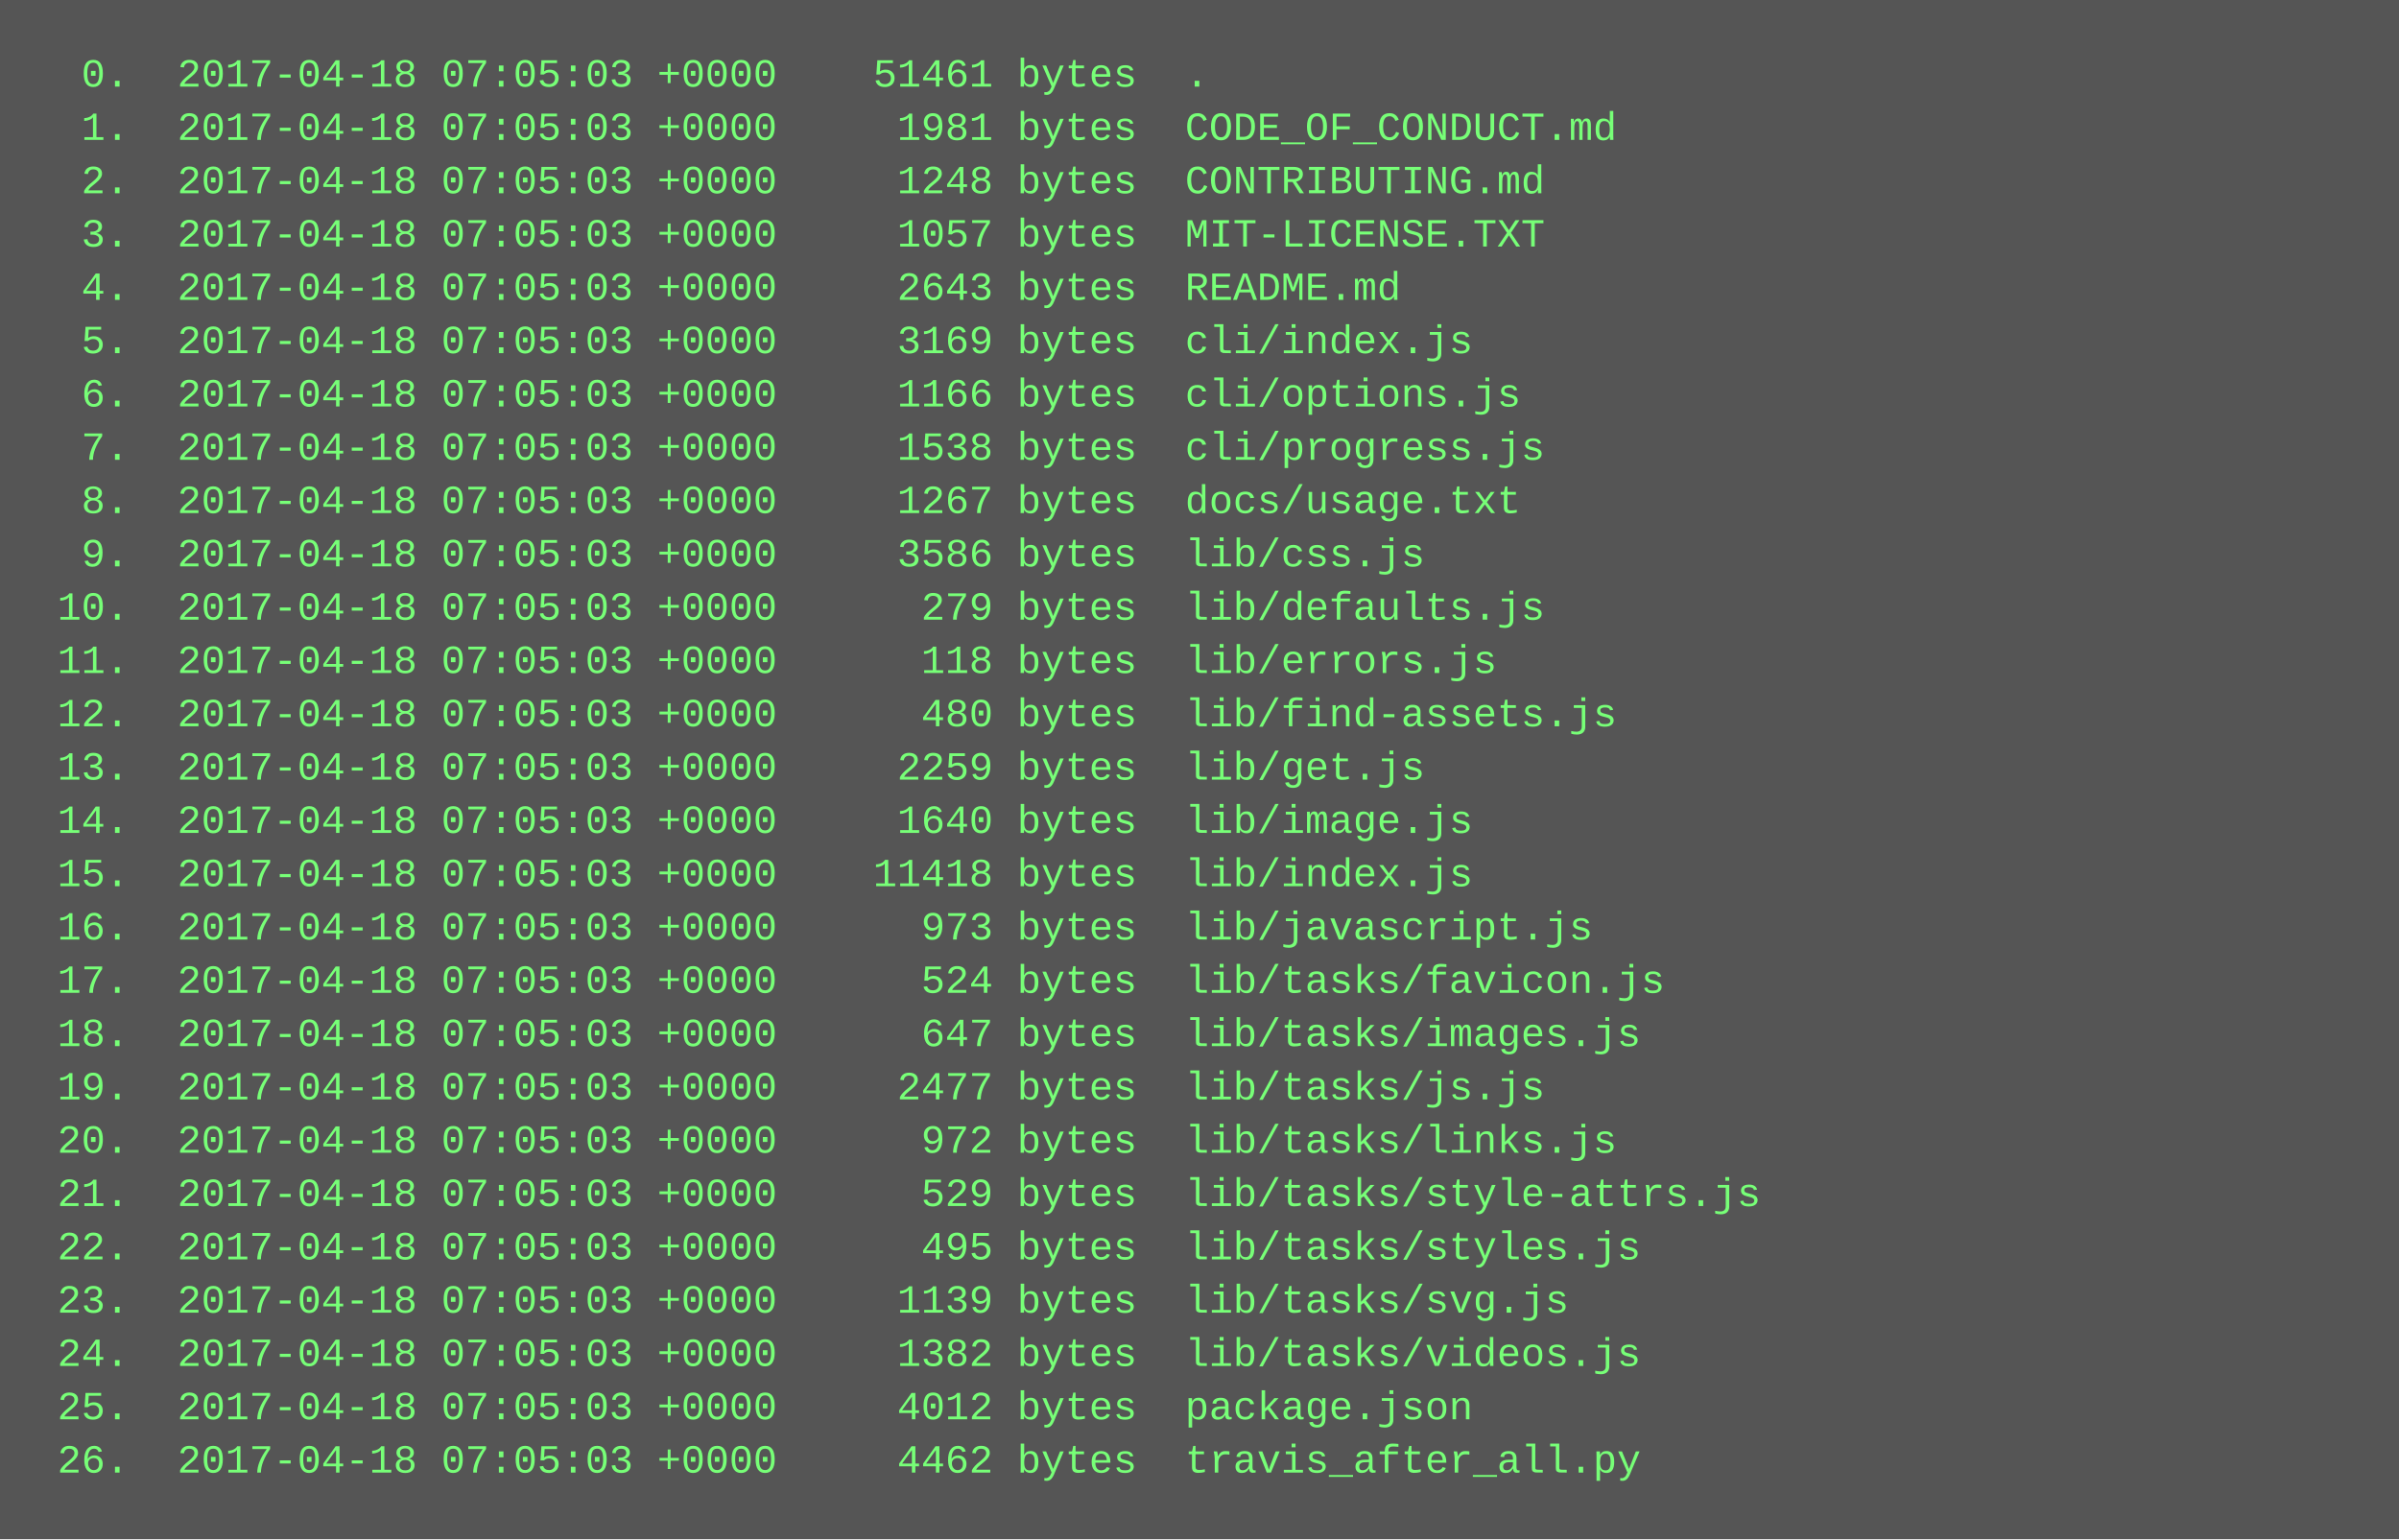
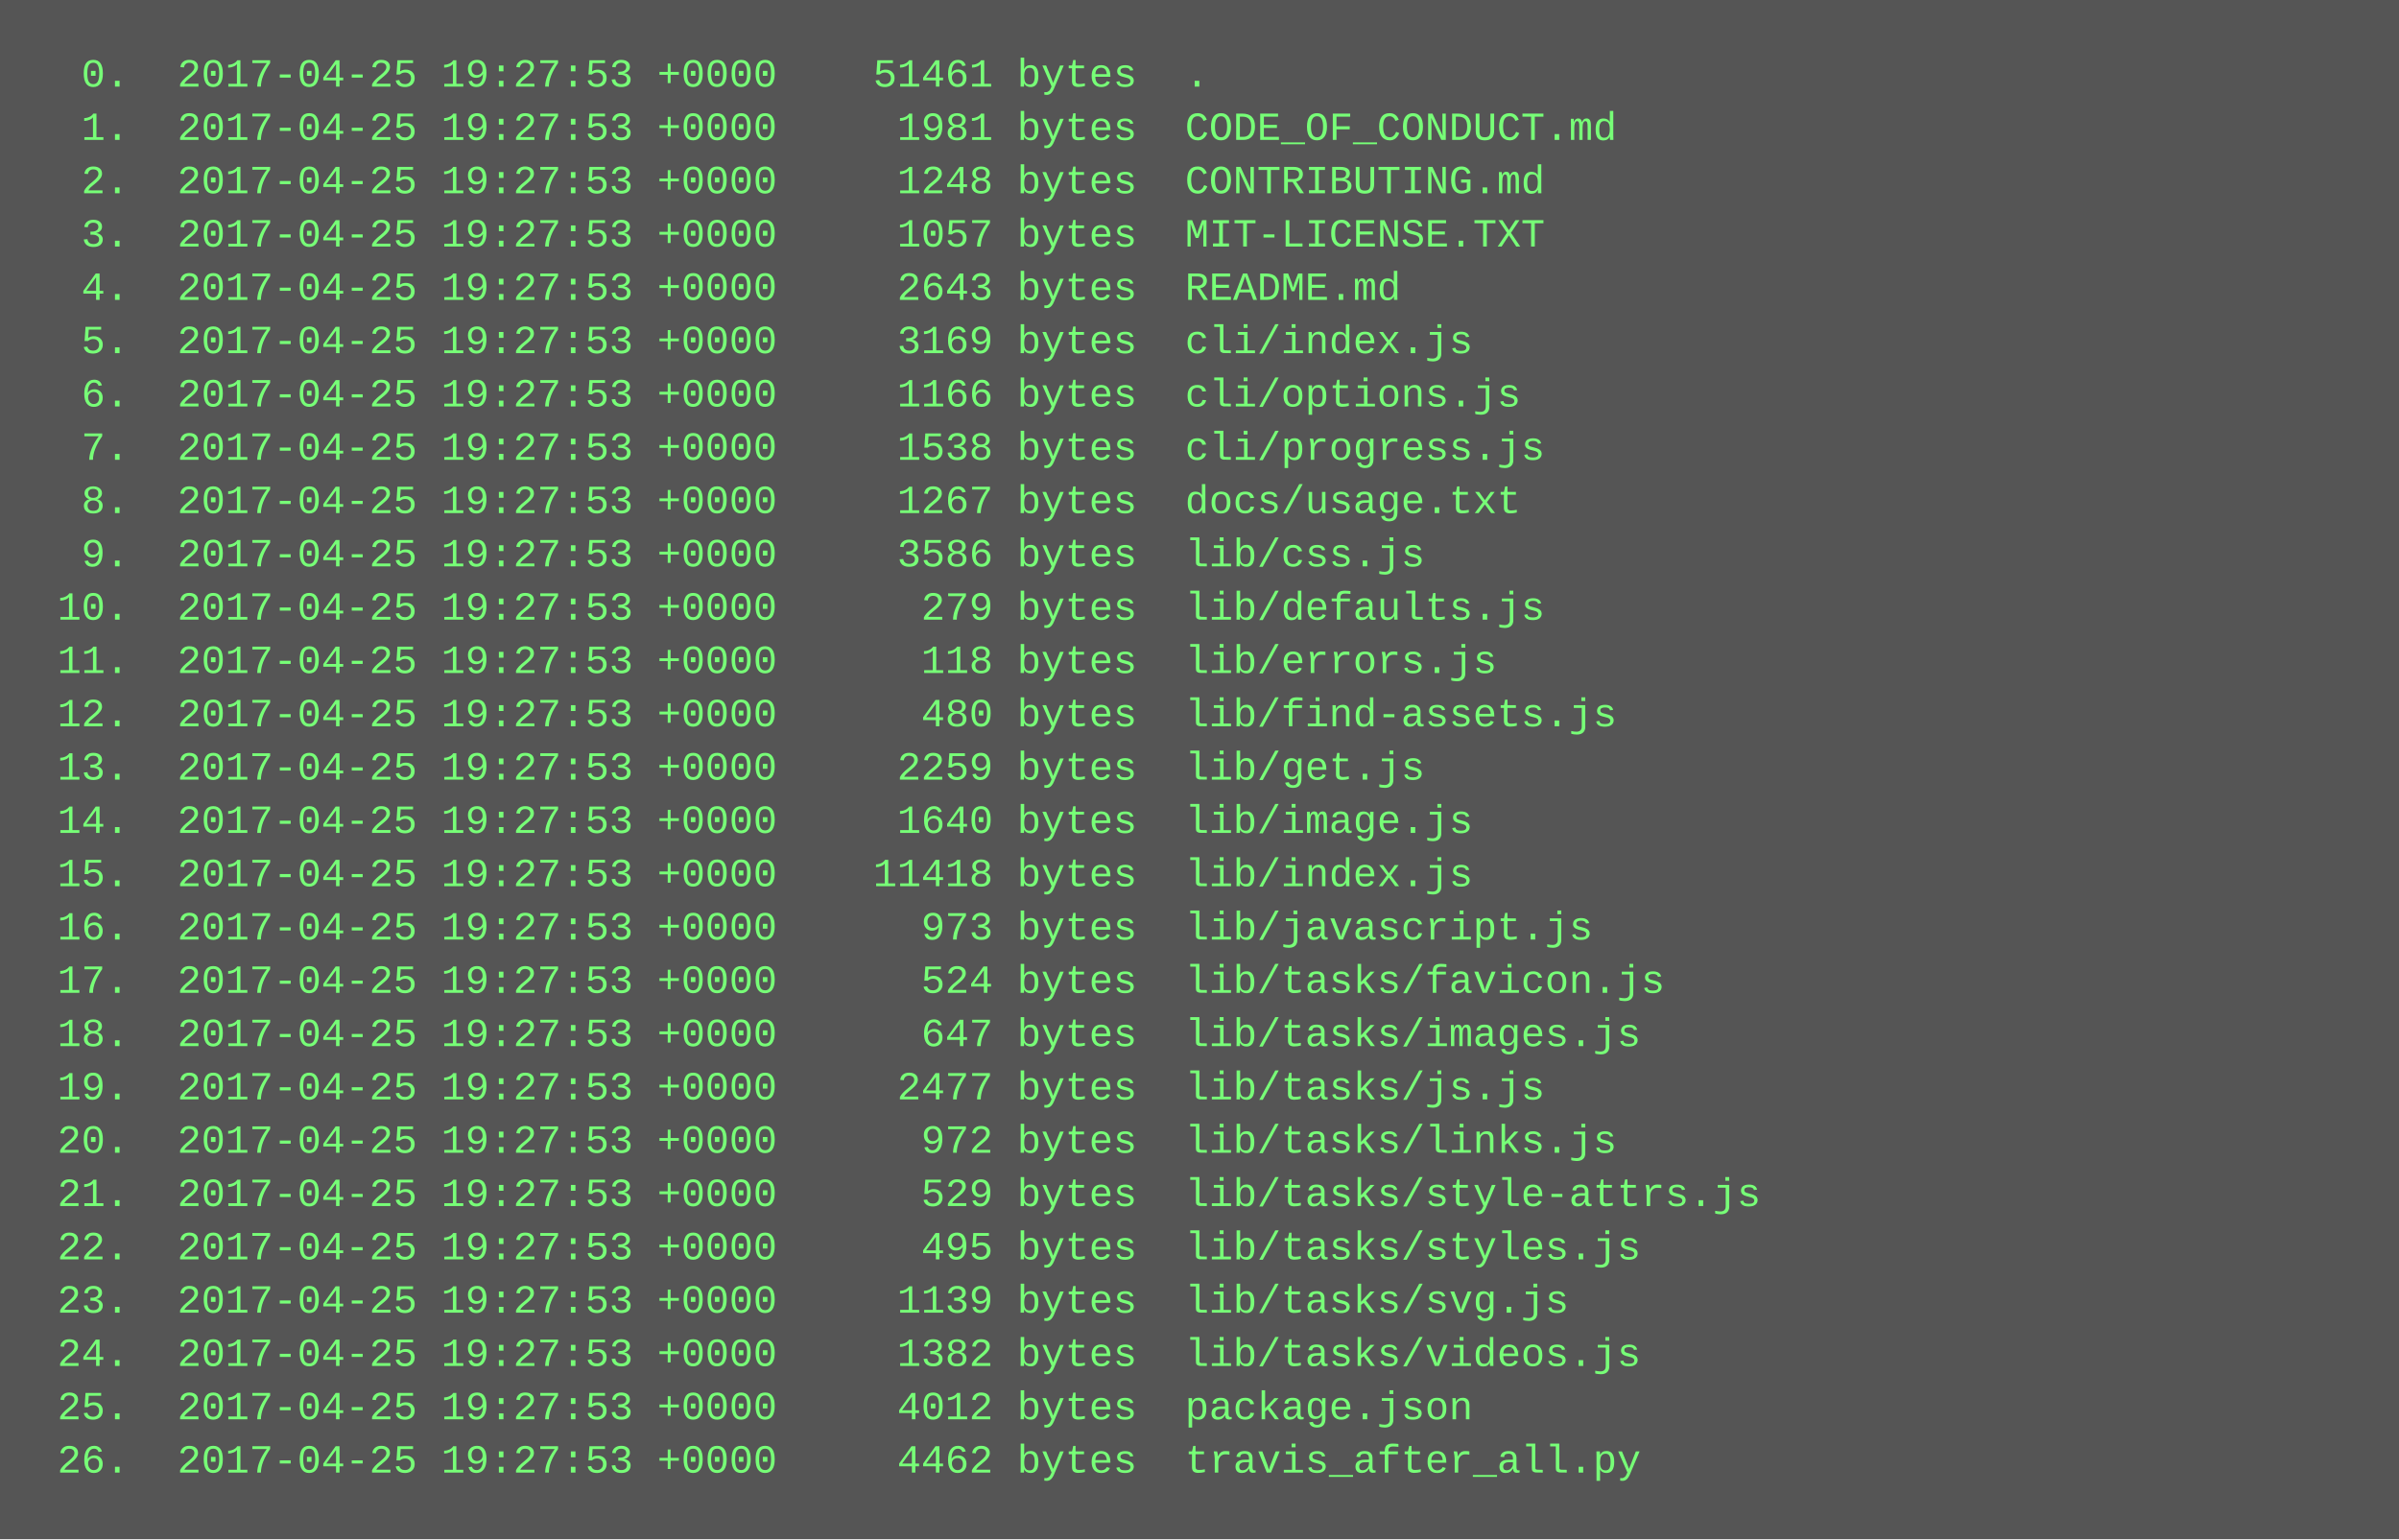
<svg xmlns="http://www.w3.org/2000/svg" height="462" width="720">
  <rect height="462" fill="#555" width="720" />
  <text fill="#7f7" font-family="Courier New" font-size="12" xml:space="preserve">
-     <tspan x="10" y="26">  0.  2017-04-18 07:05:03 +0000    51461 bytes  .</tspan>
-     <tspan x="10" y="42">  1.  2017-04-18 07:05:03 +0000     1981 bytes  CODE_OF_CONDUCT.md</tspan>
-     <tspan x="10" y="58">  2.  2017-04-18 07:05:03 +0000     1248 bytes  CONTRIBUTING.md</tspan>
-     <tspan x="10" y="74">  3.  2017-04-18 07:05:03 +0000     1057 bytes  MIT-LICENSE.TXT</tspan>
-     <tspan x="10" y="90">  4.  2017-04-18 07:05:03 +0000     2643 bytes  README.md</tspan>
-     <tspan x="10" y="106">  5.  2017-04-18 07:05:03 +0000     3169 bytes  cli/index.js</tspan>
-     <tspan x="10" y="122">  6.  2017-04-18 07:05:03 +0000     1166 bytes  cli/options.js</tspan>
-     <tspan x="10" y="138">  7.  2017-04-18 07:05:03 +0000     1538 bytes  cli/progress.js</tspan>
-     <tspan x="10" y="154">  8.  2017-04-18 07:05:03 +0000     1267 bytes  docs/usage.txt</tspan>
-     <tspan x="10" y="170">  9.  2017-04-18 07:05:03 +0000     3586 bytes  lib/css.js</tspan>
-     <tspan x="10" y="186"> 10.  2017-04-18 07:05:03 +0000      279 bytes  lib/defaults.js</tspan>
-     <tspan x="10" y="202"> 11.  2017-04-18 07:05:03 +0000      118 bytes  lib/errors.js</tspan>
-     <tspan x="10" y="218"> 12.  2017-04-18 07:05:03 +0000      480 bytes  lib/find-assets.js</tspan>
-     <tspan x="10" y="234"> 13.  2017-04-18 07:05:03 +0000     2259 bytes  lib/get.js</tspan>
-     <tspan x="10" y="250"> 14.  2017-04-18 07:05:03 +0000     1640 bytes  lib/image.js</tspan>
-     <tspan x="10" y="266"> 15.  2017-04-18 07:05:03 +0000    11418 bytes  lib/index.js</tspan>
-     <tspan x="10" y="282"> 16.  2017-04-18 07:05:03 +0000      973 bytes  lib/javascript.js</tspan>
-     <tspan x="10" y="298"> 17.  2017-04-18 07:05:03 +0000      524 bytes  lib/tasks/favicon.js</tspan>
-     <tspan x="10" y="314"> 18.  2017-04-18 07:05:03 +0000      647 bytes  lib/tasks/images.js</tspan>
-     <tspan x="10" y="330"> 19.  2017-04-18 07:05:03 +0000     2477 bytes  lib/tasks/js.js</tspan>
-     <tspan x="10" y="346"> 20.  2017-04-18 07:05:03 +0000      972 bytes  lib/tasks/links.js</tspan>
-     <tspan x="10" y="362"> 21.  2017-04-18 07:05:03 +0000      529 bytes  lib/tasks/style-attrs.js</tspan>
-     <tspan x="10" y="378"> 22.  2017-04-18 07:05:03 +0000      495 bytes  lib/tasks/styles.js</tspan>
-     <tspan x="10" y="394"> 23.  2017-04-18 07:05:03 +0000     1139 bytes  lib/tasks/svg.js</tspan>
-     <tspan x="10" y="410"> 24.  2017-04-18 07:05:03 +0000     1382 bytes  lib/tasks/videos.js</tspan>
-     <tspan x="10" y="426"> 25.  2017-04-18 07:05:03 +0000     4012 bytes  package.json</tspan>
-     <tspan x="10" y="442"> 26.  2017-04-18 07:05:03 +0000     4462 bytes  travis_after_all.py</tspan>
+     <tspan x="10" y="26">  0.  2017-04-25 19:27:53 +0000    51461 bytes  .</tspan>
+     <tspan x="10" y="42">  1.  2017-04-25 19:27:53 +0000     1981 bytes  CODE_OF_CONDUCT.md</tspan>
+     <tspan x="10" y="58">  2.  2017-04-25 19:27:53 +0000     1248 bytes  CONTRIBUTING.md</tspan>
+     <tspan x="10" y="74">  3.  2017-04-25 19:27:53 +0000     1057 bytes  MIT-LICENSE.TXT</tspan>
+     <tspan x="10" y="90">  4.  2017-04-25 19:27:53 +0000     2643 bytes  README.md</tspan>
+     <tspan x="10" y="106">  5.  2017-04-25 19:27:53 +0000     3169 bytes  cli/index.js</tspan>
+     <tspan x="10" y="122">  6.  2017-04-25 19:27:53 +0000     1166 bytes  cli/options.js</tspan>
+     <tspan x="10" y="138">  7.  2017-04-25 19:27:53 +0000     1538 bytes  cli/progress.js</tspan>
+     <tspan x="10" y="154">  8.  2017-04-25 19:27:53 +0000     1267 bytes  docs/usage.txt</tspan>
+     <tspan x="10" y="170">  9.  2017-04-25 19:27:53 +0000     3586 bytes  lib/css.js</tspan>
+     <tspan x="10" y="186"> 10.  2017-04-25 19:27:53 +0000      279 bytes  lib/defaults.js</tspan>
+     <tspan x="10" y="202"> 11.  2017-04-25 19:27:53 +0000      118 bytes  lib/errors.js</tspan>
+     <tspan x="10" y="218"> 12.  2017-04-25 19:27:53 +0000      480 bytes  lib/find-assets.js</tspan>
+     <tspan x="10" y="234"> 13.  2017-04-25 19:27:53 +0000     2259 bytes  lib/get.js</tspan>
+     <tspan x="10" y="250"> 14.  2017-04-25 19:27:53 +0000     1640 bytes  lib/image.js</tspan>
+     <tspan x="10" y="266"> 15.  2017-04-25 19:27:53 +0000    11418 bytes  lib/index.js</tspan>
+     <tspan x="10" y="282"> 16.  2017-04-25 19:27:53 +0000      973 bytes  lib/javascript.js</tspan>
+     <tspan x="10" y="298"> 17.  2017-04-25 19:27:53 +0000      524 bytes  lib/tasks/favicon.js</tspan>
+     <tspan x="10" y="314"> 18.  2017-04-25 19:27:53 +0000      647 bytes  lib/tasks/images.js</tspan>
+     <tspan x="10" y="330"> 19.  2017-04-25 19:27:53 +0000     2477 bytes  lib/tasks/js.js</tspan>
+     <tspan x="10" y="346"> 20.  2017-04-25 19:27:53 +0000      972 bytes  lib/tasks/links.js</tspan>
+     <tspan x="10" y="362"> 21.  2017-04-25 19:27:53 +0000      529 bytes  lib/tasks/style-attrs.js</tspan>
+     <tspan x="10" y="378"> 22.  2017-04-25 19:27:53 +0000      495 bytes  lib/tasks/styles.js</tspan>
+     <tspan x="10" y="394"> 23.  2017-04-25 19:27:53 +0000     1139 bytes  lib/tasks/svg.js</tspan>
+     <tspan x="10" y="410"> 24.  2017-04-25 19:27:53 +0000     1382 bytes  lib/tasks/videos.js</tspan>
+     <tspan x="10" y="426"> 25.  2017-04-25 19:27:53 +0000     4012 bytes  package.json</tspan>
+     <tspan x="10" y="442"> 26.  2017-04-25 19:27:53 +0000     4462 bytes  travis_after_all.py</tspan>
  </text>
</svg>
